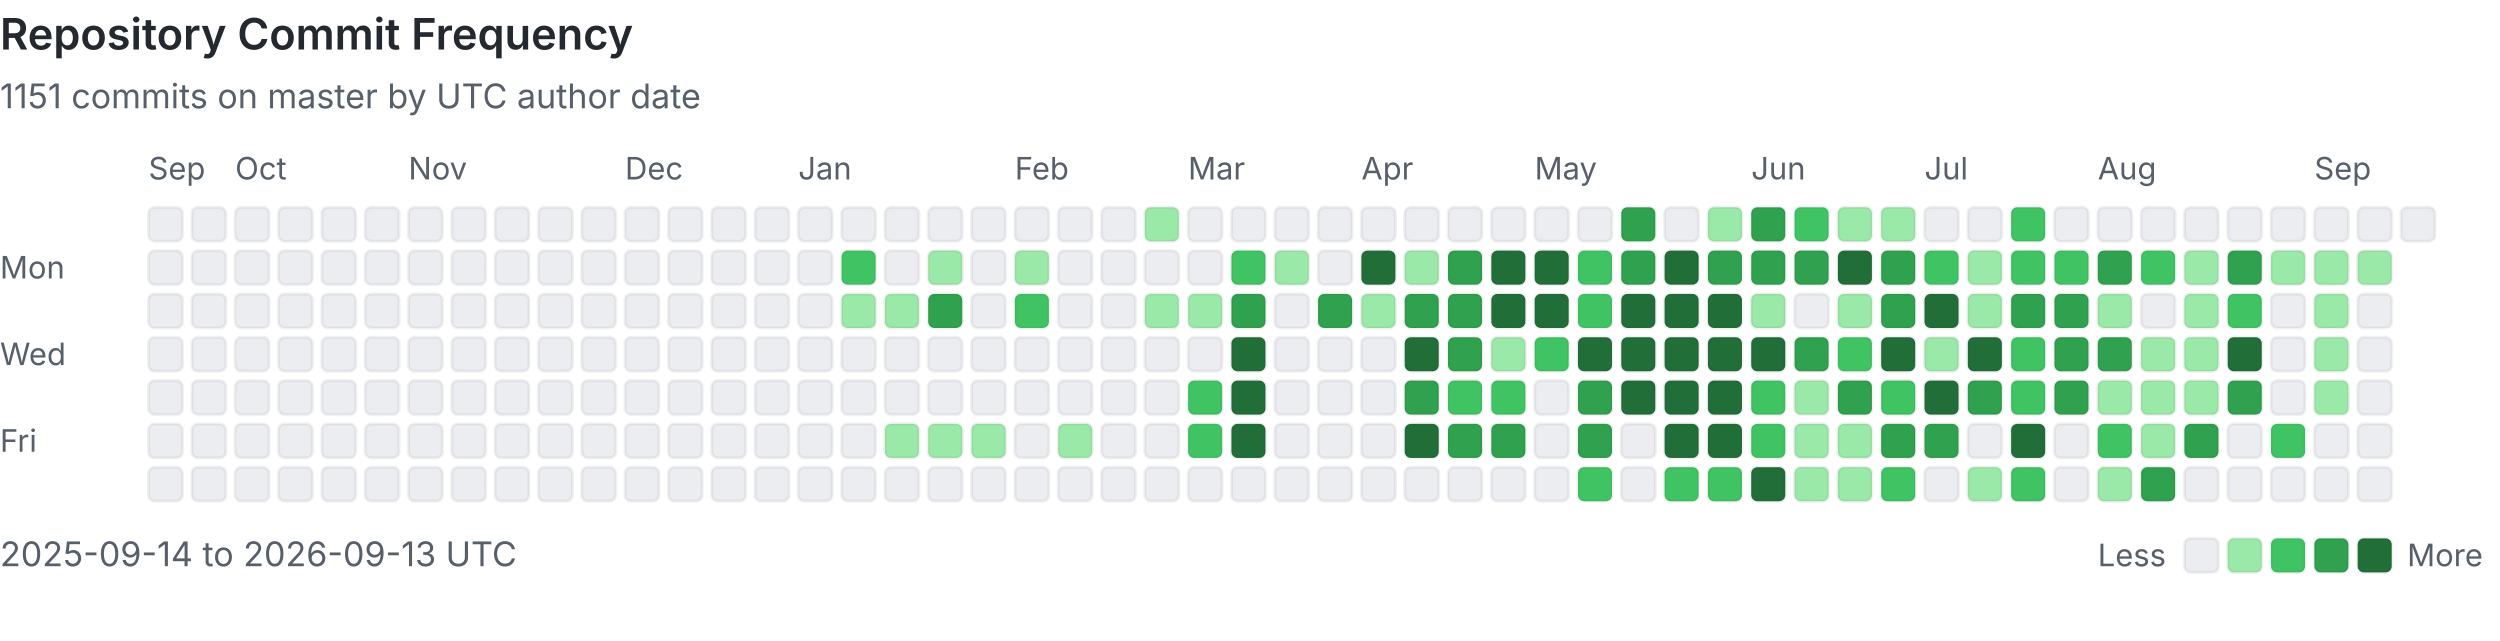
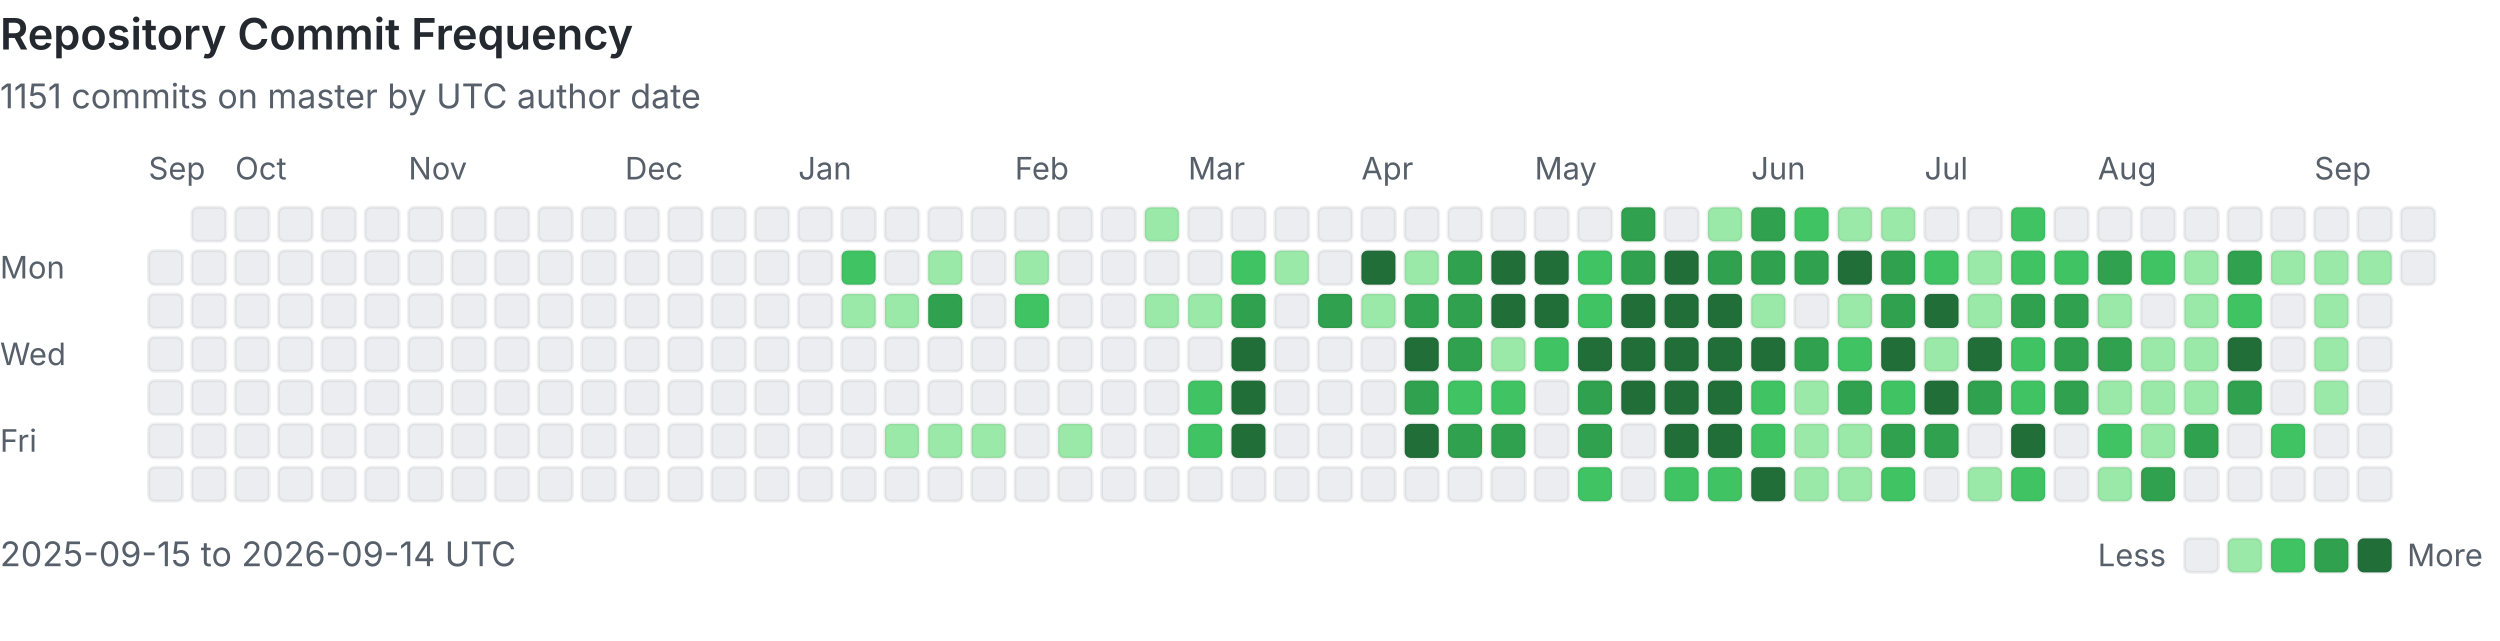
<svg xmlns="http://www.w3.org/2000/svg" viewBox="0 0 808 207" width="100%" role="img" aria-labelledby="heatmap-title heatmap-description" preserveAspectRatio="xMinYMin meet">
  <style>
      .heading { fill: #24292f; font: 600 14px -apple-system, BlinkMacSystemFont, 'Segoe UI', sans-serif; }
      .label { fill: #57606a; font: 10px -apple-system, BlinkMacSystemFont, 'Segoe UI', sans-serif; }
      .summary { fill: #57606a; font: 11px -apple-system, BlinkMacSystemFont, 'Segoe UI', sans-serif; }
      .day { shape-rendering: geometricPrecision; stroke: rgba(27, 31, 36, 0.06); stroke-width: 1px; }
      @media (prefers-color-scheme: dark) {
        .heading { fill: #e6edf3; }
        .label, .summary { fill: #8b949e; }
        .day { stroke: rgba(240, 246, 252, 0.08); }
        .level-0 { fill: #161b22 !important; }
      }
    </style>
  <text x="0" y="16" class="heading">Repository Commit Frequency</text>
  <text x="0" y="35" class="summary">1151 commits on master by UTC author date</text>
  <text x="0" y="90" class="label">Mon</text>
  <text x="0" y="118" class="label">Wed</text>
  <text x="0" y="146" class="label">Fri</text>
  <text x="48" y="58" class="label">Sep</text>
-   <rect x="48" y="67" width="11" height="11" rx="2" class="day level-0" fill="#ebedf0" data-date="2025-09-14" data-count="0">
-     </rect>
  <rect x="48" y="81" width="11" height="11" rx="2" class="day level-0" fill="#ebedf0" data-date="2025-09-15" data-count="0">
    </rect>
  <rect x="48" y="95" width="11" height="11" rx="2" class="day level-0" fill="#ebedf0" data-date="2025-09-16" data-count="0">
    </rect>
  <rect x="48" y="109" width="11" height="11" rx="2" class="day level-0" fill="#ebedf0" data-date="2025-09-17" data-count="0">
    </rect>
  <rect x="48" y="123" width="11" height="11" rx="2" class="day level-0" fill="#ebedf0" data-date="2025-09-18" data-count="0">
    </rect>
  <rect x="48" y="137" width="11" height="11" rx="2" class="day level-0" fill="#ebedf0" data-date="2025-09-19" data-count="0">
    </rect>
  <rect x="48" y="151" width="11" height="11" rx="2" class="day level-0" fill="#ebedf0" data-date="2025-09-20" data-count="0">
    </rect>
  <rect x="62" y="67" width="11" height="11" rx="2" class="day level-0" fill="#ebedf0" data-date="2025-09-21" data-count="0">
    </rect>
  <rect x="62" y="81" width="11" height="11" rx="2" class="day level-0" fill="#ebedf0" data-date="2025-09-22" data-count="0">
    </rect>
  <rect x="62" y="95" width="11" height="11" rx="2" class="day level-0" fill="#ebedf0" data-date="2025-09-23" data-count="0">
    </rect>
  <rect x="62" y="109" width="11" height="11" rx="2" class="day level-0" fill="#ebedf0" data-date="2025-09-24" data-count="0">
    </rect>
  <rect x="62" y="123" width="11" height="11" rx="2" class="day level-0" fill="#ebedf0" data-date="2025-09-25" data-count="0">
    </rect>
  <rect x="62" y="137" width="11" height="11" rx="2" class="day level-0" fill="#ebedf0" data-date="2025-09-26" data-count="0">
    </rect>
  <rect x="62" y="151" width="11" height="11" rx="2" class="day level-0" fill="#ebedf0" data-date="2025-09-27" data-count="0">
    </rect>
  <rect x="76" y="67" width="11" height="11" rx="2" class="day level-0" fill="#ebedf0" data-date="2025-09-28" data-count="0">
    </rect>
  <rect x="76" y="81" width="11" height="11" rx="2" class="day level-0" fill="#ebedf0" data-date="2025-09-29" data-count="0">
    </rect>
  <rect x="76" y="95" width="11" height="11" rx="2" class="day level-0" fill="#ebedf0" data-date="2025-09-30" data-count="0">
    </rect>
  <text x="76" y="58" class="label">Oct</text>
  <rect x="76" y="109" width="11" height="11" rx="2" class="day level-0" fill="#ebedf0" data-date="2025-10-01" data-count="0">
    </rect>
  <rect x="76" y="123" width="11" height="11" rx="2" class="day level-0" fill="#ebedf0" data-date="2025-10-02" data-count="0">
    </rect>
  <rect x="76" y="137" width="11" height="11" rx="2" class="day level-0" fill="#ebedf0" data-date="2025-10-03" data-count="0">
    </rect>
  <rect x="76" y="151" width="11" height="11" rx="2" class="day level-0" fill="#ebedf0" data-date="2025-10-04" data-count="0">
    </rect>
  <rect x="90" y="67" width="11" height="11" rx="2" class="day level-0" fill="#ebedf0" data-date="2025-10-05" data-count="0">
    </rect>
  <rect x="90" y="81" width="11" height="11" rx="2" class="day level-0" fill="#ebedf0" data-date="2025-10-06" data-count="0">
    </rect>
  <rect x="90" y="95" width="11" height="11" rx="2" class="day level-0" fill="#ebedf0" data-date="2025-10-07" data-count="0">
    </rect>
  <rect x="90" y="109" width="11" height="11" rx="2" class="day level-0" fill="#ebedf0" data-date="2025-10-08" data-count="0">
    </rect>
  <rect x="90" y="123" width="11" height="11" rx="2" class="day level-0" fill="#ebedf0" data-date="2025-10-09" data-count="0">
    </rect>
  <rect x="90" y="137" width="11" height="11" rx="2" class="day level-0" fill="#ebedf0" data-date="2025-10-10" data-count="0">
    </rect>
  <rect x="90" y="151" width="11" height="11" rx="2" class="day level-0" fill="#ebedf0" data-date="2025-10-11" data-count="0">
    </rect>
  <rect x="104" y="67" width="11" height="11" rx="2" class="day level-0" fill="#ebedf0" data-date="2025-10-12" data-count="0">
    </rect>
  <rect x="104" y="81" width="11" height="11" rx="2" class="day level-0" fill="#ebedf0" data-date="2025-10-13" data-count="0">
    </rect>
  <rect x="104" y="95" width="11" height="11" rx="2" class="day level-0" fill="#ebedf0" data-date="2025-10-14" data-count="0">
    </rect>
  <rect x="104" y="109" width="11" height="11" rx="2" class="day level-0" fill="#ebedf0" data-date="2025-10-15" data-count="0">
    </rect>
  <rect x="104" y="123" width="11" height="11" rx="2" class="day level-0" fill="#ebedf0" data-date="2025-10-16" data-count="0">
    </rect>
  <rect x="104" y="137" width="11" height="11" rx="2" class="day level-0" fill="#ebedf0" data-date="2025-10-17" data-count="0">
    </rect>
  <rect x="104" y="151" width="11" height="11" rx="2" class="day level-0" fill="#ebedf0" data-date="2025-10-18" data-count="0">
    </rect>
  <rect x="118" y="67" width="11" height="11" rx="2" class="day level-0" fill="#ebedf0" data-date="2025-10-19" data-count="0">
    </rect>
  <rect x="118" y="81" width="11" height="11" rx="2" class="day level-0" fill="#ebedf0" data-date="2025-10-20" data-count="0">
    </rect>
  <rect x="118" y="95" width="11" height="11" rx="2" class="day level-0" fill="#ebedf0" data-date="2025-10-21" data-count="0">
    </rect>
  <rect x="118" y="109" width="11" height="11" rx="2" class="day level-0" fill="#ebedf0" data-date="2025-10-22" data-count="0">
    </rect>
  <rect x="118" y="123" width="11" height="11" rx="2" class="day level-0" fill="#ebedf0" data-date="2025-10-23" data-count="0">
    </rect>
  <rect x="118" y="137" width="11" height="11" rx="2" class="day level-0" fill="#ebedf0" data-date="2025-10-24" data-count="0">
    </rect>
  <rect x="118" y="151" width="11" height="11" rx="2" class="day level-0" fill="#ebedf0" data-date="2025-10-25" data-count="0">
    </rect>
  <rect x="132" y="67" width="11" height="11" rx="2" class="day level-0" fill="#ebedf0" data-date="2025-10-26" data-count="0">
    </rect>
  <rect x="132" y="81" width="11" height="11" rx="2" class="day level-0" fill="#ebedf0" data-date="2025-10-27" data-count="0">
    </rect>
  <rect x="132" y="95" width="11" height="11" rx="2" class="day level-0" fill="#ebedf0" data-date="2025-10-28" data-count="0">
    </rect>
  <rect x="132" y="109" width="11" height="11" rx="2" class="day level-0" fill="#ebedf0" data-date="2025-10-29" data-count="0">
    </rect>
  <rect x="132" y="123" width="11" height="11" rx="2" class="day level-0" fill="#ebedf0" data-date="2025-10-30" data-count="0">
    </rect>
  <rect x="132" y="137" width="11" height="11" rx="2" class="day level-0" fill="#ebedf0" data-date="2025-10-31" data-count="0">
    </rect>
  <text x="132" y="58" class="label">Nov</text>
  <rect x="132" y="151" width="11" height="11" rx="2" class="day level-0" fill="#ebedf0" data-date="2025-11-01" data-count="0">
    </rect>
  <rect x="146" y="67" width="11" height="11" rx="2" class="day level-0" fill="#ebedf0" data-date="2025-11-02" data-count="0">
    </rect>
  <rect x="146" y="81" width="11" height="11" rx="2" class="day level-0" fill="#ebedf0" data-date="2025-11-03" data-count="0">
    </rect>
  <rect x="146" y="95" width="11" height="11" rx="2" class="day level-0" fill="#ebedf0" data-date="2025-11-04" data-count="0">
    </rect>
  <rect x="146" y="109" width="11" height="11" rx="2" class="day level-0" fill="#ebedf0" data-date="2025-11-05" data-count="0">
    </rect>
  <rect x="146" y="123" width="11" height="11" rx="2" class="day level-0" fill="#ebedf0" data-date="2025-11-06" data-count="0">
    </rect>
  <rect x="146" y="137" width="11" height="11" rx="2" class="day level-0" fill="#ebedf0" data-date="2025-11-07" data-count="0">
    </rect>
  <rect x="146" y="151" width="11" height="11" rx="2" class="day level-0" fill="#ebedf0" data-date="2025-11-08" data-count="0">
    </rect>
  <rect x="160" y="67" width="11" height="11" rx="2" class="day level-0" fill="#ebedf0" data-date="2025-11-09" data-count="0">
    </rect>
  <rect x="160" y="81" width="11" height="11" rx="2" class="day level-0" fill="#ebedf0" data-date="2025-11-10" data-count="0">
    </rect>
  <rect x="160" y="95" width="11" height="11" rx="2" class="day level-0" fill="#ebedf0" data-date="2025-11-11" data-count="0">
    </rect>
  <rect x="160" y="109" width="11" height="11" rx="2" class="day level-0" fill="#ebedf0" data-date="2025-11-12" data-count="0">
    </rect>
  <rect x="160" y="123" width="11" height="11" rx="2" class="day level-0" fill="#ebedf0" data-date="2025-11-13" data-count="0">
    </rect>
  <rect x="160" y="137" width="11" height="11" rx="2" class="day level-0" fill="#ebedf0" data-date="2025-11-14" data-count="0">
    </rect>
  <rect x="160" y="151" width="11" height="11" rx="2" class="day level-0" fill="#ebedf0" data-date="2025-11-15" data-count="0">
    </rect>
  <rect x="174" y="67" width="11" height="11" rx="2" class="day level-0" fill="#ebedf0" data-date="2025-11-16" data-count="0">
    </rect>
  <rect x="174" y="81" width="11" height="11" rx="2" class="day level-0" fill="#ebedf0" data-date="2025-11-17" data-count="0">
    </rect>
  <rect x="174" y="95" width="11" height="11" rx="2" class="day level-0" fill="#ebedf0" data-date="2025-11-18" data-count="0">
    </rect>
  <rect x="174" y="109" width="11" height="11" rx="2" class="day level-0" fill="#ebedf0" data-date="2025-11-19" data-count="0">
    </rect>
  <rect x="174" y="123" width="11" height="11" rx="2" class="day level-0" fill="#ebedf0" data-date="2025-11-20" data-count="0">
    </rect>
  <rect x="174" y="137" width="11" height="11" rx="2" class="day level-0" fill="#ebedf0" data-date="2025-11-21" data-count="0">
    </rect>
  <rect x="174" y="151" width="11" height="11" rx="2" class="day level-0" fill="#ebedf0" data-date="2025-11-22" data-count="0">
    </rect>
  <rect x="188" y="67" width="11" height="11" rx="2" class="day level-0" fill="#ebedf0" data-date="2025-11-23" data-count="0">
    </rect>
  <rect x="188" y="81" width="11" height="11" rx="2" class="day level-0" fill="#ebedf0" data-date="2025-11-24" data-count="0">
    </rect>
  <rect x="188" y="95" width="11" height="11" rx="2" class="day level-0" fill="#ebedf0" data-date="2025-11-25" data-count="0">
    </rect>
  <rect x="188" y="109" width="11" height="11" rx="2" class="day level-0" fill="#ebedf0" data-date="2025-11-26" data-count="0">
    </rect>
  <rect x="188" y="123" width="11" height="11" rx="2" class="day level-0" fill="#ebedf0" data-date="2025-11-27" data-count="0">
    </rect>
  <rect x="188" y="137" width="11" height="11" rx="2" class="day level-0" fill="#ebedf0" data-date="2025-11-28" data-count="0">
    </rect>
  <rect x="188" y="151" width="11" height="11" rx="2" class="day level-0" fill="#ebedf0" data-date="2025-11-29" data-count="0">
    </rect>
  <rect x="202" y="67" width="11" height="11" rx="2" class="day level-0" fill="#ebedf0" data-date="2025-11-30" data-count="0">
    </rect>
  <text x="202" y="58" class="label">Dec</text>
  <rect x="202" y="81" width="11" height="11" rx="2" class="day level-0" fill="#ebedf0" data-date="2025-12-01" data-count="0">
    </rect>
  <rect x="202" y="95" width="11" height="11" rx="2" class="day level-0" fill="#ebedf0" data-date="2025-12-02" data-count="0">
    </rect>
  <rect x="202" y="109" width="11" height="11" rx="2" class="day level-0" fill="#ebedf0" data-date="2025-12-03" data-count="0">
    </rect>
  <rect x="202" y="123" width="11" height="11" rx="2" class="day level-0" fill="#ebedf0" data-date="2025-12-04" data-count="0">
    </rect>
  <rect x="202" y="137" width="11" height="11" rx="2" class="day level-0" fill="#ebedf0" data-date="2025-12-05" data-count="0">
    </rect>
  <rect x="202" y="151" width="11" height="11" rx="2" class="day level-0" fill="#ebedf0" data-date="2025-12-06" data-count="0">
    </rect>
  <rect x="216" y="67" width="11" height="11" rx="2" class="day level-0" fill="#ebedf0" data-date="2025-12-07" data-count="0">
    </rect>
  <rect x="216" y="81" width="11" height="11" rx="2" class="day level-0" fill="#ebedf0" data-date="2025-12-08" data-count="0">
    </rect>
  <rect x="216" y="95" width="11" height="11" rx="2" class="day level-0" fill="#ebedf0" data-date="2025-12-09" data-count="0">
    </rect>
  <rect x="216" y="109" width="11" height="11" rx="2" class="day level-0" fill="#ebedf0" data-date="2025-12-10" data-count="0">
    </rect>
  <rect x="216" y="123" width="11" height="11" rx="2" class="day level-0" fill="#ebedf0" data-date="2025-12-11" data-count="0">
    </rect>
  <rect x="216" y="137" width="11" height="11" rx="2" class="day level-0" fill="#ebedf0" data-date="2025-12-12" data-count="0">
    </rect>
  <rect x="216" y="151" width="11" height="11" rx="2" class="day level-0" fill="#ebedf0" data-date="2025-12-13" data-count="0">
    </rect>
  <rect x="230" y="67" width="11" height="11" rx="2" class="day level-0" fill="#ebedf0" data-date="2025-12-14" data-count="0">
    </rect>
  <rect x="230" y="81" width="11" height="11" rx="2" class="day level-0" fill="#ebedf0" data-date="2025-12-15" data-count="0">
    </rect>
  <rect x="230" y="95" width="11" height="11" rx="2" class="day level-0" fill="#ebedf0" data-date="2025-12-16" data-count="0">
    </rect>
  <rect x="230" y="109" width="11" height="11" rx="2" class="day level-0" fill="#ebedf0" data-date="2025-12-17" data-count="0">
    </rect>
  <rect x="230" y="123" width="11" height="11" rx="2" class="day level-0" fill="#ebedf0" data-date="2025-12-18" data-count="0">
    </rect>
  <rect x="230" y="137" width="11" height="11" rx="2" class="day level-0" fill="#ebedf0" data-date="2025-12-19" data-count="0">
    </rect>
  <rect x="230" y="151" width="11" height="11" rx="2" class="day level-0" fill="#ebedf0" data-date="2025-12-20" data-count="0">
    </rect>
  <rect x="244" y="67" width="11" height="11" rx="2" class="day level-0" fill="#ebedf0" data-date="2025-12-21" data-count="0">
    </rect>
  <rect x="244" y="81" width="11" height="11" rx="2" class="day level-0" fill="#ebedf0" data-date="2025-12-22" data-count="0">
    </rect>
  <rect x="244" y="95" width="11" height="11" rx="2" class="day level-0" fill="#ebedf0" data-date="2025-12-23" data-count="0">
    </rect>
  <rect x="244" y="109" width="11" height="11" rx="2" class="day level-0" fill="#ebedf0" data-date="2025-12-24" data-count="0">
    </rect>
  <rect x="244" y="123" width="11" height="11" rx="2" class="day level-0" fill="#ebedf0" data-date="2025-12-25" data-count="0">
    </rect>
  <rect x="244" y="137" width="11" height="11" rx="2" class="day level-0" fill="#ebedf0" data-date="2025-12-26" data-count="0">
    </rect>
  <rect x="244" y="151" width="11" height="11" rx="2" class="day level-0" fill="#ebedf0" data-date="2025-12-27" data-count="0">
    </rect>
  <rect x="258" y="67" width="11" height="11" rx="2" class="day level-0" fill="#ebedf0" data-date="2025-12-28" data-count="0">
    </rect>
  <rect x="258" y="81" width="11" height="11" rx="2" class="day level-0" fill="#ebedf0" data-date="2025-12-29" data-count="0">
    </rect>
  <rect x="258" y="95" width="11" height="11" rx="2" class="day level-0" fill="#ebedf0" data-date="2025-12-30" data-count="0">
    </rect>
  <rect x="258" y="109" width="11" height="11" rx="2" class="day level-0" fill="#ebedf0" data-date="2025-12-31" data-count="0">
    </rect>
  <text x="258" y="58" class="label">Jan</text>
  <rect x="258" y="123" width="11" height="11" rx="2" class="day level-0" fill="#ebedf0" data-date="2026-01-01" data-count="0">
    </rect>
  <rect x="258" y="137" width="11" height="11" rx="2" class="day level-0" fill="#ebedf0" data-date="2026-01-02" data-count="0">
    </rect>
  <rect x="258" y="151" width="11" height="11" rx="2" class="day level-0" fill="#ebedf0" data-date="2026-01-03" data-count="0">
    </rect>
  <rect x="272" y="67" width="11" height="11" rx="2" class="day level-0" fill="#ebedf0" data-date="2026-01-04" data-count="0">
    </rect>
  <rect x="272" y="81" width="11" height="11" rx="2" class="day level-2" fill="#40c463" data-date="2026-01-05" data-count="3">
    </rect>
  <rect x="272" y="95" width="11" height="11" rx="2" class="day level-1" fill="#9be9a8" data-date="2026-01-06" data-count="1">
    </rect>
  <rect x="272" y="109" width="11" height="11" rx="2" class="day level-0" fill="#ebedf0" data-date="2026-01-07" data-count="0">
    </rect>
  <rect x="272" y="123" width="11" height="11" rx="2" class="day level-0" fill="#ebedf0" data-date="2026-01-08" data-count="0">
    </rect>
  <rect x="272" y="137" width="11" height="11" rx="2" class="day level-0" fill="#ebedf0" data-date="2026-01-09" data-count="0">
    </rect>
  <rect x="272" y="151" width="11" height="11" rx="2" class="day level-0" fill="#ebedf0" data-date="2026-01-10" data-count="0">
    </rect>
  <rect x="286" y="67" width="11" height="11" rx="2" class="day level-0" fill="#ebedf0" data-date="2026-01-11" data-count="0">
    </rect>
  <rect x="286" y="81" width="11" height="11" rx="2" class="day level-0" fill="#ebedf0" data-date="2026-01-12" data-count="0">
    </rect>
  <rect x="286" y="95" width="11" height="11" rx="2" class="day level-1" fill="#9be9a8" data-date="2026-01-13" data-count="1">
    </rect>
  <rect x="286" y="109" width="11" height="11" rx="2" class="day level-0" fill="#ebedf0" data-date="2026-01-14" data-count="0">
    </rect>
  <rect x="286" y="123" width="11" height="11" rx="2" class="day level-0" fill="#ebedf0" data-date="2026-01-15" data-count="0">
    </rect>
  <rect x="286" y="137" width="11" height="11" rx="2" class="day level-1" fill="#9be9a8" data-date="2026-01-16" data-count="1">
    </rect>
  <rect x="286" y="151" width="11" height="11" rx="2" class="day level-0" fill="#ebedf0" data-date="2026-01-17" data-count="0">
    </rect>
  <rect x="300" y="67" width="11" height="11" rx="2" class="day level-0" fill="#ebedf0" data-date="2026-01-18" data-count="0">
    </rect>
  <rect x="300" y="81" width="11" height="11" rx="2" class="day level-1" fill="#9be9a8" data-date="2026-01-19" data-count="2">
    </rect>
  <rect x="300" y="95" width="11" height="11" rx="2" class="day level-3" fill="#30a14e" data-date="2026-01-20" data-count="6">
    </rect>
  <rect x="300" y="109" width="11" height="11" rx="2" class="day level-0" fill="#ebedf0" data-date="2026-01-21" data-count="0">
    </rect>
  <rect x="300" y="123" width="11" height="11" rx="2" class="day level-0" fill="#ebedf0" data-date="2026-01-22" data-count="0">
    </rect>
  <rect x="300" y="137" width="11" height="11" rx="2" class="day level-1" fill="#9be9a8" data-date="2026-01-23" data-count="1">
    </rect>
  <rect x="300" y="151" width="11" height="11" rx="2" class="day level-0" fill="#ebedf0" data-date="2026-01-24" data-count="0">
    </rect>
  <rect x="314" y="67" width="11" height="11" rx="2" class="day level-0" fill="#ebedf0" data-date="2026-01-25" data-count="0">
    </rect>
  <rect x="314" y="81" width="11" height="11" rx="2" class="day level-0" fill="#ebedf0" data-date="2026-01-26" data-count="0">
    </rect>
  <rect x="314" y="95" width="11" height="11" rx="2" class="day level-0" fill="#ebedf0" data-date="2026-01-27" data-count="0">
    </rect>
  <rect x="314" y="109" width="11" height="11" rx="2" class="day level-0" fill="#ebedf0" data-date="2026-01-28" data-count="0">
    </rect>
  <rect x="314" y="123" width="11" height="11" rx="2" class="day level-0" fill="#ebedf0" data-date="2026-01-29" data-count="0">
    </rect>
  <rect x="314" y="137" width="11" height="11" rx="2" class="day level-1" fill="#9be9a8" data-date="2026-01-30" data-count="1">
    </rect>
  <rect x="314" y="151" width="11" height="11" rx="2" class="day level-0" fill="#ebedf0" data-date="2026-01-31" data-count="0">
    </rect>
  <text x="328" y="58" class="label">Feb</text>
  <rect x="328" y="67" width="11" height="11" rx="2" class="day level-0" fill="#ebedf0" data-date="2026-02-01" data-count="0">
    </rect>
  <rect x="328" y="81" width="11" height="11" rx="2" class="day level-1" fill="#9be9a8" data-date="2026-02-02" data-count="1">
    </rect>
  <rect x="328" y="95" width="11" height="11" rx="2" class="day level-2" fill="#40c463" data-date="2026-02-03" data-count="3">
    </rect>
  <rect x="328" y="109" width="11" height="11" rx="2" class="day level-0" fill="#ebedf0" data-date="2026-02-04" data-count="0">
    </rect>
  <rect x="328" y="123" width="11" height="11" rx="2" class="day level-0" fill="#ebedf0" data-date="2026-02-05" data-count="0">
    </rect>
  <rect x="328" y="137" width="11" height="11" rx="2" class="day level-0" fill="#ebedf0" data-date="2026-02-06" data-count="0">
    </rect>
  <rect x="328" y="151" width="11" height="11" rx="2" class="day level-0" fill="#ebedf0" data-date="2026-02-07" data-count="0">
    </rect>
  <rect x="342" y="67" width="11" height="11" rx="2" class="day level-0" fill="#ebedf0" data-date="2026-02-08" data-count="0">
    </rect>
  <rect x="342" y="81" width="11" height="11" rx="2" class="day level-0" fill="#ebedf0" data-date="2026-02-09" data-count="0">
    </rect>
  <rect x="342" y="95" width="11" height="11" rx="2" class="day level-0" fill="#ebedf0" data-date="2026-02-10" data-count="0">
    </rect>
  <rect x="342" y="109" width="11" height="11" rx="2" class="day level-0" fill="#ebedf0" data-date="2026-02-11" data-count="0">
    </rect>
  <rect x="342" y="123" width="11" height="11" rx="2" class="day level-0" fill="#ebedf0" data-date="2026-02-12" data-count="0">
    </rect>
  <rect x="342" y="137" width="11" height="11" rx="2" class="day level-1" fill="#9be9a8" data-date="2026-02-13" data-count="2">
    </rect>
  <rect x="342" y="151" width="11" height="11" rx="2" class="day level-0" fill="#ebedf0" data-date="2026-02-14" data-count="0">
    </rect>
  <rect x="356" y="67" width="11" height="11" rx="2" class="day level-0" fill="#ebedf0" data-date="2026-02-15" data-count="0">
    </rect>
  <rect x="356" y="81" width="11" height="11" rx="2" class="day level-0" fill="#ebedf0" data-date="2026-02-16" data-count="0">
    </rect>
  <rect x="356" y="95" width="11" height="11" rx="2" class="day level-0" fill="#ebedf0" data-date="2026-02-17" data-count="0">
    </rect>
  <rect x="356" y="109" width="11" height="11" rx="2" class="day level-0" fill="#ebedf0" data-date="2026-02-18" data-count="0">
    </rect>
  <rect x="356" y="123" width="11" height="11" rx="2" class="day level-0" fill="#ebedf0" data-date="2026-02-19" data-count="0">
    </rect>
  <rect x="356" y="137" width="11" height="11" rx="2" class="day level-0" fill="#ebedf0" data-date="2026-02-20" data-count="0">
    </rect>
  <rect x="356" y="151" width="11" height="11" rx="2" class="day level-0" fill="#ebedf0" data-date="2026-02-21" data-count="0">
    </rect>
  <rect x="370" y="67" width="11" height="11" rx="2" class="day level-1" fill="#9be9a8" data-date="2026-02-22" data-count="2">
    </rect>
  <rect x="370" y="81" width="11" height="11" rx="2" class="day level-0" fill="#ebedf0" data-date="2026-02-23" data-count="0">
    </rect>
  <rect x="370" y="95" width="11" height="11" rx="2" class="day level-1" fill="#9be9a8" data-date="2026-02-24" data-count="1">
    </rect>
  <rect x="370" y="109" width="11" height="11" rx="2" class="day level-0" fill="#ebedf0" data-date="2026-02-25" data-count="0">
    </rect>
  <rect x="370" y="123" width="11" height="11" rx="2" class="day level-0" fill="#ebedf0" data-date="2026-02-26" data-count="0">
    </rect>
  <rect x="370" y="137" width="11" height="11" rx="2" class="day level-0" fill="#ebedf0" data-date="2026-02-27" data-count="0">
    </rect>
  <rect x="370" y="151" width="11" height="11" rx="2" class="day level-0" fill="#ebedf0" data-date="2026-02-28" data-count="0">
    </rect>
  <text x="384" y="58" class="label">Mar</text>
  <rect x="384" y="67" width="11" height="11" rx="2" class="day level-0" fill="#ebedf0" data-date="2026-03-01" data-count="0">
    </rect>
  <rect x="384" y="81" width="11" height="11" rx="2" class="day level-0" fill="#ebedf0" data-date="2026-03-02" data-count="0">
    </rect>
  <rect x="384" y="95" width="11" height="11" rx="2" class="day level-1" fill="#9be9a8" data-date="2026-03-03" data-count="1">
    </rect>
  <rect x="384" y="109" width="11" height="11" rx="2" class="day level-0" fill="#ebedf0" data-date="2026-03-04" data-count="0">
    </rect>
  <rect x="384" y="123" width="11" height="11" rx="2" class="day level-2" fill="#40c463" data-date="2026-03-05" data-count="3">
    </rect>
  <rect x="384" y="137" width="11" height="11" rx="2" class="day level-2" fill="#40c463" data-date="2026-03-06" data-count="4">
    </rect>
  <rect x="384" y="151" width="11" height="11" rx="2" class="day level-0" fill="#ebedf0" data-date="2026-03-07" data-count="0">
    </rect>
  <rect x="398" y="67" width="11" height="11" rx="2" class="day level-0" fill="#ebedf0" data-date="2026-03-08" data-count="0">
    </rect>
  <rect x="398" y="81" width="11" height="11" rx="2" class="day level-2" fill="#40c463" data-date="2026-03-09" data-count="3">
    </rect>
  <rect x="398" y="95" width="11" height="11" rx="2" class="day level-3" fill="#30a14e" data-date="2026-03-10" data-count="7">
    </rect>
  <rect x="398" y="109" width="11" height="11" rx="2" class="day level-4" fill="#216e39" data-date="2026-03-11" data-count="28">
    </rect>
  <rect x="398" y="123" width="11" height="11" rx="2" class="day level-4" fill="#216e39" data-date="2026-03-12" data-count="13">
    </rect>
  <rect x="398" y="137" width="11" height="11" rx="2" class="day level-4" fill="#216e39" data-date="2026-03-13" data-count="19">
    </rect>
  <rect x="398" y="151" width="11" height="11" rx="2" class="day level-0" fill="#ebedf0" data-date="2026-03-14" data-count="0">
    </rect>
  <rect x="412" y="67" width="11" height="11" rx="2" class="day level-0" fill="#ebedf0" data-date="2026-03-15" data-count="0">
    </rect>
  <rect x="412" y="81" width="11" height="11" rx="2" class="day level-1" fill="#9be9a8" data-date="2026-03-16" data-count="1">
    </rect>
  <rect x="412" y="95" width="11" height="11" rx="2" class="day level-0" fill="#ebedf0" data-date="2026-03-17" data-count="0">
    </rect>
  <rect x="412" y="109" width="11" height="11" rx="2" class="day level-0" fill="#ebedf0" data-date="2026-03-18" data-count="0">
    </rect>
  <rect x="412" y="123" width="11" height="11" rx="2" class="day level-0" fill="#ebedf0" data-date="2026-03-19" data-count="0">
    </rect>
  <rect x="412" y="137" width="11" height="11" rx="2" class="day level-0" fill="#ebedf0" data-date="2026-03-20" data-count="0">
    </rect>
  <rect x="412" y="151" width="11" height="11" rx="2" class="day level-0" fill="#ebedf0" data-date="2026-03-21" data-count="0">
    </rect>
  <rect x="426" y="67" width="11" height="11" rx="2" class="day level-0" fill="#ebedf0" data-date="2026-03-22" data-count="0">
    </rect>
  <rect x="426" y="81" width="11" height="11" rx="2" class="day level-0" fill="#ebedf0" data-date="2026-03-23" data-count="0">
    </rect>
  <rect x="426" y="95" width="11" height="11" rx="2" class="day level-3" fill="#30a14e" data-date="2026-03-24" data-count="6">
    </rect>
  <rect x="426" y="109" width="11" height="11" rx="2" class="day level-0" fill="#ebedf0" data-date="2026-03-25" data-count="0">
    </rect>
  <rect x="426" y="123" width="11" height="11" rx="2" class="day level-0" fill="#ebedf0" data-date="2026-03-26" data-count="0">
    </rect>
  <rect x="426" y="137" width="11" height="11" rx="2" class="day level-0" fill="#ebedf0" data-date="2026-03-27" data-count="0">
    </rect>
  <rect x="426" y="151" width="11" height="11" rx="2" class="day level-0" fill="#ebedf0" data-date="2026-03-28" data-count="0">
    </rect>
  <rect x="440" y="67" width="11" height="11" rx="2" class="day level-0" fill="#ebedf0" data-date="2026-03-29" data-count="0">
    </rect>
  <rect x="440" y="81" width="11" height="11" rx="2" class="day level-4" fill="#216e39" data-date="2026-03-30" data-count="19">
    </rect>
  <rect x="440" y="95" width="11" height="11" rx="2" class="day level-1" fill="#9be9a8" data-date="2026-03-31" data-count="1">
    </rect>
  <text x="440" y="58" class="label">Apr</text>
  <rect x="440" y="109" width="11" height="11" rx="2" class="day level-0" fill="#ebedf0" data-date="2026-04-01" data-count="0">
    </rect>
  <rect x="440" y="123" width="11" height="11" rx="2" class="day level-0" fill="#ebedf0" data-date="2026-04-02" data-count="0">
    </rect>
  <rect x="440" y="137" width="11" height="11" rx="2" class="day level-0" fill="#ebedf0" data-date="2026-04-03" data-count="0">
    </rect>
  <rect x="440" y="151" width="11" height="11" rx="2" class="day level-0" fill="#ebedf0" data-date="2026-04-04" data-count="0">
    </rect>
  <rect x="454" y="67" width="11" height="11" rx="2" class="day level-0" fill="#ebedf0" data-date="2026-04-05" data-count="0">
    </rect>
  <rect x="454" y="81" width="11" height="11" rx="2" class="day level-1" fill="#9be9a8" data-date="2026-04-06" data-count="2">
    </rect>
  <rect x="454" y="95" width="11" height="11" rx="2" class="day level-3" fill="#30a14e" data-date="2026-04-07" data-count="8">
    </rect>
  <rect x="454" y="109" width="11" height="11" rx="2" class="day level-4" fill="#216e39" data-date="2026-04-08" data-count="32">
    </rect>
  <rect x="454" y="123" width="11" height="11" rx="2" class="day level-3" fill="#30a14e" data-date="2026-04-09" data-count="7">
    </rect>
  <rect x="454" y="137" width="11" height="11" rx="2" class="day level-4" fill="#216e39" data-date="2026-04-10" data-count="23">
    </rect>
  <rect x="454" y="151" width="11" height="11" rx="2" class="day level-0" fill="#ebedf0" data-date="2026-04-11" data-count="0">
    </rect>
  <rect x="468" y="67" width="11" height="11" rx="2" class="day level-0" fill="#ebedf0" data-date="2026-04-12" data-count="0">
    </rect>
  <rect x="468" y="81" width="11" height="11" rx="2" class="day level-3" fill="#30a14e" data-date="2026-04-13" data-count="11">
    </rect>
  <rect x="468" y="95" width="11" height="11" rx="2" class="day level-3" fill="#30a14e" data-date="2026-04-14" data-count="9">
    </rect>
  <rect x="468" y="109" width="11" height="11" rx="2" class="day level-3" fill="#30a14e" data-date="2026-04-15" data-count="6">
    </rect>
  <rect x="468" y="123" width="11" height="11" rx="2" class="day level-2" fill="#40c463" data-date="2026-04-16" data-count="3">
    </rect>
  <rect x="468" y="137" width="11" height="11" rx="2" class="day level-3" fill="#30a14e" data-date="2026-04-17" data-count="11">
    </rect>
  <rect x="468" y="151" width="11" height="11" rx="2" class="day level-0" fill="#ebedf0" data-date="2026-04-18" data-count="0">
    </rect>
  <rect x="482" y="67" width="11" height="11" rx="2" class="day level-0" fill="#ebedf0" data-date="2026-04-19" data-count="0">
    </rect>
  <rect x="482" y="81" width="11" height="11" rx="2" class="day level-4" fill="#216e39" data-date="2026-04-20" data-count="31">
    </rect>
  <rect x="482" y="95" width="11" height="11" rx="2" class="day level-4" fill="#216e39" data-date="2026-04-21" data-count="13">
    </rect>
  <rect x="482" y="109" width="11" height="11" rx="2" class="day level-1" fill="#9be9a8" data-date="2026-04-22" data-count="1">
    </rect>
  <rect x="482" y="123" width="11" height="11" rx="2" class="day level-2" fill="#40c463" data-date="2026-04-23" data-count="3">
    </rect>
  <rect x="482" y="137" width="11" height="11" rx="2" class="day level-3" fill="#30a14e" data-date="2026-04-24" data-count="7">
    </rect>
  <rect x="482" y="151" width="11" height="11" rx="2" class="day level-0" fill="#ebedf0" data-date="2026-04-25" data-count="0">
    </rect>
  <rect x="496" y="67" width="11" height="11" rx="2" class="day level-0" fill="#ebedf0" data-date="2026-04-26" data-count="0">
    </rect>
  <rect x="496" y="81" width="11" height="11" rx="2" class="day level-4" fill="#216e39" data-date="2026-04-27" data-count="23">
    </rect>
  <rect x="496" y="95" width="11" height="11" rx="2" class="day level-4" fill="#216e39" data-date="2026-04-28" data-count="26">
    </rect>
  <rect x="496" y="109" width="11" height="11" rx="2" class="day level-2" fill="#40c463" data-date="2026-04-29" data-count="4">
    </rect>
  <rect x="496" y="123" width="11" height="11" rx="2" class="day level-0" fill="#ebedf0" data-date="2026-04-30" data-count="0">
    </rect>
  <text x="496" y="58" class="label">May</text>
  <rect x="496" y="137" width="11" height="11" rx="2" class="day level-0" fill="#ebedf0" data-date="2026-05-01" data-count="0">
    </rect>
  <rect x="496" y="151" width="11" height="11" rx="2" class="day level-0" fill="#ebedf0" data-date="2026-05-02" data-count="0">
    </rect>
  <rect x="510" y="67" width="11" height="11" rx="2" class="day level-0" fill="#ebedf0" data-date="2026-05-03" data-count="0">
    </rect>
  <rect x="510" y="81" width="11" height="11" rx="2" class="day level-2" fill="#40c463" data-date="2026-05-04" data-count="4">
    </rect>
  <rect x="510" y="95" width="11" height="11" rx="2" class="day level-2" fill="#40c463" data-date="2026-05-05" data-count="5">
    </rect>
  <rect x="510" y="109" width="11" height="11" rx="2" class="day level-4" fill="#216e39" data-date="2026-05-06" data-count="16">
    </rect>
  <rect x="510" y="123" width="11" height="11" rx="2" class="day level-3" fill="#30a14e" data-date="2026-05-07" data-count="9">
    </rect>
  <rect x="510" y="137" width="11" height="11" rx="2" class="day level-3" fill="#30a14e" data-date="2026-05-08" data-count="12">
    </rect>
  <rect x="510" y="151" width="11" height="11" rx="2" class="day level-2" fill="#40c463" data-date="2026-05-09" data-count="4">
    </rect>
  <rect x="524" y="67" width="11" height="11" rx="2" class="day level-3" fill="#30a14e" data-date="2026-05-10" data-count="9">
    </rect>
  <rect x="524" y="81" width="11" height="11" rx="2" class="day level-3" fill="#30a14e" data-date="2026-05-11" data-count="12">
    </rect>
  <rect x="524" y="95" width="11" height="11" rx="2" class="day level-4" fill="#216e39" data-date="2026-05-12" data-count="13">
    </rect>
  <rect x="524" y="109" width="11" height="11" rx="2" class="day level-4" fill="#216e39" data-date="2026-05-13" data-count="32">
    </rect>
  <rect x="524" y="123" width="11" height="11" rx="2" class="day level-4" fill="#216e39" data-date="2026-05-14" data-count="17">
    </rect>
  <rect x="524" y="137" width="11" height="11" rx="2" class="day level-0" fill="#ebedf0" data-date="2026-05-15" data-count="0">
    </rect>
  <rect x="524" y="151" width="11" height="11" rx="2" class="day level-0" fill="#ebedf0" data-date="2026-05-16" data-count="0">
    </rect>
  <rect x="538" y="67" width="11" height="11" rx="2" class="day level-0" fill="#ebedf0" data-date="2026-05-17" data-count="0">
    </rect>
  <rect x="538" y="81" width="11" height="11" rx="2" class="day level-4" fill="#216e39" data-date="2026-05-18" data-count="21">
    </rect>
  <rect x="538" y="95" width="11" height="11" rx="2" class="day level-4" fill="#216e39" data-date="2026-05-19" data-count="24">
    </rect>
  <rect x="538" y="109" width="11" height="11" rx="2" class="day level-4" fill="#216e39" data-date="2026-05-20" data-count="26">
    </rect>
  <rect x="538" y="123" width="11" height="11" rx="2" class="day level-4" fill="#216e39" data-date="2026-05-21" data-count="14">
    </rect>
  <rect x="538" y="137" width="11" height="11" rx="2" class="day level-4" fill="#216e39" data-date="2026-05-22" data-count="18">
    </rect>
  <rect x="538" y="151" width="11" height="11" rx="2" class="day level-2" fill="#40c463" data-date="2026-05-23" data-count="3">
    </rect>
  <rect x="552" y="67" width="11" height="11" rx="2" class="day level-1" fill="#9be9a8" data-date="2026-05-24" data-count="1">
    </rect>
  <rect x="552" y="81" width="11" height="11" rx="2" class="day level-3" fill="#30a14e" data-date="2026-05-25" data-count="10">
    </rect>
  <rect x="552" y="95" width="11" height="11" rx="2" class="day level-4" fill="#216e39" data-date="2026-05-26" data-count="45">
    </rect>
  <rect x="552" y="109" width="11" height="11" rx="2" class="day level-4" fill="#216e39" data-date="2026-05-27" data-count="15">
    </rect>
  <rect x="552" y="123" width="11" height="11" rx="2" class="day level-4" fill="#216e39" data-date="2026-05-28" data-count="13">
    </rect>
  <rect x="552" y="137" width="11" height="11" rx="2" class="day level-4" fill="#216e39" data-date="2026-05-29" data-count="17">
    </rect>
  <rect x="552" y="151" width="11" height="11" rx="2" class="day level-2" fill="#40c463" data-date="2026-05-30" data-count="5">
    </rect>
  <rect x="566" y="67" width="11" height="11" rx="2" class="day level-3" fill="#30a14e" data-date="2026-05-31" data-count="6">
    </rect>
  <text x="566" y="58" class="label">Jun</text>
  <rect x="566" y="81" width="11" height="11" rx="2" class="day level-3" fill="#30a14e" data-date="2026-06-01" data-count="11">
    </rect>
  <rect x="566" y="95" width="11" height="11" rx="2" class="day level-1" fill="#9be9a8" data-date="2026-06-02" data-count="2">
    </rect>
  <rect x="566" y="109" width="11" height="11" rx="2" class="day level-4" fill="#216e39" data-date="2026-06-03" data-count="19">
    </rect>
  <rect x="566" y="123" width="11" height="11" rx="2" class="day level-2" fill="#40c463" data-date="2026-06-04" data-count="3">
    </rect>
  <rect x="566" y="137" width="11" height="11" rx="2" class="day level-2" fill="#40c463" data-date="2026-06-05" data-count="3">
    </rect>
  <rect x="566" y="151" width="11" height="11" rx="2" class="day level-4" fill="#216e39" data-date="2026-06-06" data-count="14">
    </rect>
  <rect x="580" y="67" width="11" height="11" rx="2" class="day level-2" fill="#40c463" data-date="2026-06-07" data-count="5">
    </rect>
  <rect x="580" y="81" width="11" height="11" rx="2" class="day level-3" fill="#30a14e" data-date="2026-06-08" data-count="7">
    </rect>
  <rect x="580" y="95" width="11" height="11" rx="2" class="day level-0" fill="#ebedf0" data-date="2026-06-09" data-count="0">
    </rect>
  <rect x="580" y="109" width="11" height="11" rx="2" class="day level-3" fill="#30a14e" data-date="2026-06-10" data-count="7">
    </rect>
  <rect x="580" y="123" width="11" height="11" rx="2" class="day level-1" fill="#9be9a8" data-date="2026-06-11" data-count="1">
    </rect>
  <rect x="580" y="137" width="11" height="11" rx="2" class="day level-1" fill="#9be9a8" data-date="2026-06-12" data-count="1">
    </rect>
  <rect x="580" y="151" width="11" height="11" rx="2" class="day level-1" fill="#9be9a8" data-date="2026-06-13" data-count="2">
    </rect>
  <rect x="594" y="67" width="11" height="11" rx="2" class="day level-1" fill="#9be9a8" data-date="2026-06-14" data-count="1">
    </rect>
  <rect x="594" y="81" width="11" height="11" rx="2" class="day level-4" fill="#216e39" data-date="2026-06-15" data-count="21">
    </rect>
  <rect x="594" y="95" width="11" height="11" rx="2" class="day level-1" fill="#9be9a8" data-date="2026-06-16" data-count="1">
    </rect>
  <rect x="594" y="109" width="11" height="11" rx="2" class="day level-2" fill="#40c463" data-date="2026-06-17" data-count="3">
    </rect>
  <rect x="594" y="123" width="11" height="11" rx="2" class="day level-3" fill="#30a14e" data-date="2026-06-18" data-count="7">
    </rect>
  <rect x="594" y="137" width="11" height="11" rx="2" class="day level-1" fill="#9be9a8" data-date="2026-06-19" data-count="2">
    </rect>
  <rect x="594" y="151" width="11" height="11" rx="2" class="day level-1" fill="#9be9a8" data-date="2026-06-20" data-count="1">
    </rect>
  <rect x="608" y="67" width="11" height="11" rx="2" class="day level-1" fill="#9be9a8" data-date="2026-06-21" data-count="2">
    </rect>
  <rect x="608" y="81" width="11" height="11" rx="2" class="day level-3" fill="#30a14e" data-date="2026-06-22" data-count="10">
    </rect>
  <rect x="608" y="95" width="11" height="11" rx="2" class="day level-3" fill="#30a14e" data-date="2026-06-23" data-count="12">
    </rect>
  <rect x="608" y="109" width="11" height="11" rx="2" class="day level-4" fill="#216e39" data-date="2026-06-24" data-count="14">
    </rect>
  <rect x="608" y="123" width="11" height="11" rx="2" class="day level-2" fill="#40c463" data-date="2026-06-25" data-count="5">
    </rect>
  <rect x="608" y="137" width="11" height="11" rx="2" class="day level-3" fill="#30a14e" data-date="2026-06-26" data-count="11">
    </rect>
  <rect x="608" y="151" width="11" height="11" rx="2" class="day level-2" fill="#40c463" data-date="2026-06-27" data-count="3">
    </rect>
  <rect x="622" y="67" width="11" height="11" rx="2" class="day level-0" fill="#ebedf0" data-date="2026-06-28" data-count="0">
    </rect>
  <rect x="622" y="81" width="11" height="11" rx="2" class="day level-2" fill="#40c463" data-date="2026-06-29" data-count="5">
    </rect>
  <rect x="622" y="95" width="11" height="11" rx="2" class="day level-4" fill="#216e39" data-date="2026-06-30" data-count="30">
    </rect>
  <text x="622" y="58" class="label">Jul</text>
  <rect x="622" y="109" width="11" height="11" rx="2" class="day level-1" fill="#9be9a8" data-date="2026-07-01" data-count="2">
    </rect>
  <rect x="622" y="123" width="11" height="11" rx="2" class="day level-4" fill="#216e39" data-date="2026-07-02" data-count="16">
    </rect>
  <rect x="622" y="137" width="11" height="11" rx="2" class="day level-3" fill="#30a14e" data-date="2026-07-03" data-count="7">
    </rect>
  <rect x="622" y="151" width="11" height="11" rx="2" class="day level-0" fill="#ebedf0" data-date="2026-07-04" data-count="0">
    </rect>
  <rect x="636" y="67" width="11" height="11" rx="2" class="day level-0" fill="#ebedf0" data-date="2026-07-05" data-count="0">
    </rect>
  <rect x="636" y="81" width="11" height="11" rx="2" class="day level-1" fill="#9be9a8" data-date="2026-07-06" data-count="1">
    </rect>
  <rect x="636" y="95" width="11" height="11" rx="2" class="day level-1" fill="#9be9a8" data-date="2026-07-07" data-count="2">
    </rect>
  <rect x="636" y="109" width="11" height="11" rx="2" class="day level-4" fill="#216e39" data-date="2026-07-08" data-count="20">
    </rect>
  <rect x="636" y="123" width="11" height="11" rx="2" class="day level-3" fill="#30a14e" data-date="2026-07-09" data-count="8">
    </rect>
  <rect x="636" y="137" width="11" height="11" rx="2" class="day level-0" fill="#ebedf0" data-date="2026-07-10" data-count="0">
    </rect>
  <rect x="636" y="151" width="11" height="11" rx="2" class="day level-1" fill="#9be9a8" data-date="2026-07-11" data-count="1">
    </rect>
  <rect x="650" y="67" width="11" height="11" rx="2" class="day level-2" fill="#40c463" data-date="2026-07-12" data-count="3">
    </rect>
  <rect x="650" y="81" width="11" height="11" rx="2" class="day level-2" fill="#40c463" data-date="2026-07-13" data-count="5">
    </rect>
  <rect x="650" y="95" width="11" height="11" rx="2" class="day level-3" fill="#30a14e" data-date="2026-07-14" data-count="10">
    </rect>
  <rect x="650" y="109" width="11" height="11" rx="2" class="day level-2" fill="#40c463" data-date="2026-07-15" data-count="5">
    </rect>
  <rect x="650" y="123" width="11" height="11" rx="2" class="day level-2" fill="#40c463" data-date="2026-07-16" data-count="5">
    </rect>
  <rect x="650" y="137" width="11" height="11" rx="2" class="day level-4" fill="#216e39" data-date="2026-07-17" data-count="20">
    </rect>
  <rect x="650" y="151" width="11" height="11" rx="2" class="day level-2" fill="#40c463" data-date="2026-07-18" data-count="5">
    </rect>
  <rect x="664" y="67" width="11" height="11" rx="2" class="day level-0" fill="#ebedf0" data-date="2026-07-19" data-count="0">
    </rect>
  <rect x="664" y="81" width="11" height="11" rx="2" class="day level-2" fill="#40c463" data-date="2026-07-20" data-count="5">
    </rect>
  <rect x="664" y="95" width="11" height="11" rx="2" class="day level-3" fill="#30a14e" data-date="2026-07-21" data-count="7">
    </rect>
  <rect x="664" y="109" width="11" height="11" rx="2" class="day level-3" fill="#30a14e" data-date="2026-07-22" data-count="6">
    </rect>
  <rect x="664" y="123" width="11" height="11" rx="2" class="day level-3" fill="#30a14e" data-date="2026-07-23" data-count="9">
    </rect>
  <rect x="664" y="137" width="11" height="11" rx="2" class="day level-0" fill="#ebedf0" data-date="2026-07-24" data-count="0">
    </rect>
  <rect x="664" y="151" width="11" height="11" rx="2" class="day level-0" fill="#ebedf0" data-date="2026-07-25" data-count="0">
    </rect>
  <rect x="678" y="67" width="11" height="11" rx="2" class="day level-0" fill="#ebedf0" data-date="2026-07-26" data-count="0">
    </rect>
  <rect x="678" y="81" width="11" height="11" rx="2" class="day level-3" fill="#30a14e" data-date="2026-07-27" data-count="12">
    </rect>
  <rect x="678" y="95" width="11" height="11" rx="2" class="day level-1" fill="#9be9a8" data-date="2026-07-28" data-count="1">
    </rect>
  <rect x="678" y="109" width="11" height="11" rx="2" class="day level-3" fill="#30a14e" data-date="2026-07-29" data-count="10">
    </rect>
  <rect x="678" y="123" width="11" height="11" rx="2" class="day level-1" fill="#9be9a8" data-date="2026-07-30" data-count="1">
    </rect>
  <rect x="678" y="137" width="11" height="11" rx="2" class="day level-2" fill="#40c463" data-date="2026-07-31" data-count="4">
    </rect>
  <text x="678" y="58" class="label">Aug</text>
  <rect x="678" y="151" width="11" height="11" rx="2" class="day level-1" fill="#9be9a8" data-date="2026-08-01" data-count="2">
    </rect>
  <rect x="692" y="67" width="11" height="11" rx="2" class="day level-0" fill="#ebedf0" data-date="2026-08-02" data-count="0">
    </rect>
  <rect x="692" y="81" width="11" height="11" rx="2" class="day level-2" fill="#40c463" data-date="2026-08-03" data-count="3">
    </rect>
  <rect x="692" y="95" width="11" height="11" rx="2" class="day level-0" fill="#ebedf0" data-date="2026-08-04" data-count="0">
    </rect>
  <rect x="692" y="109" width="11" height="11" rx="2" class="day level-1" fill="#9be9a8" data-date="2026-08-05" data-count="1">
    </rect>
  <rect x="692" y="123" width="11" height="11" rx="2" class="day level-1" fill="#9be9a8" data-date="2026-08-06" data-count="1">
    </rect>
  <rect x="692" y="137" width="11" height="11" rx="2" class="day level-1" fill="#9be9a8" data-date="2026-08-07" data-count="1">
    </rect>
  <rect x="692" y="151" width="11" height="11" rx="2" class="day level-3" fill="#30a14e" data-date="2026-08-08" data-count="7">
    </rect>
  <rect x="706" y="67" width="11" height="11" rx="2" class="day level-0" fill="#ebedf0" data-date="2026-08-09" data-count="0">
    </rect>
  <rect x="706" y="81" width="11" height="11" rx="2" class="day level-1" fill="#9be9a8" data-date="2026-08-10" data-count="1">
    </rect>
  <rect x="706" y="95" width="11" height="11" rx="2" class="day level-1" fill="#9be9a8" data-date="2026-08-11" data-count="2">
    </rect>
  <rect x="706" y="109" width="11" height="11" rx="2" class="day level-1" fill="#9be9a8" data-date="2026-08-12" data-count="2">
    </rect>
  <rect x="706" y="123" width="11" height="11" rx="2" class="day level-1" fill="#9be9a8" data-date="2026-08-13" data-count="1">
    </rect>
  <rect x="706" y="137" width="11" height="11" rx="2" class="day level-3" fill="#30a14e" data-date="2026-08-14" data-count="11">
    </rect>
  <rect x="706" y="151" width="11" height="11" rx="2" class="day level-0" fill="#ebedf0" data-date="2026-08-15" data-count="0">
    </rect>
  <rect x="720" y="67" width="11" height="11" rx="2" class="day level-0" fill="#ebedf0" data-date="2026-08-16" data-count="0">
    </rect>
  <rect x="720" y="81" width="11" height="11" rx="2" class="day level-3" fill="#30a14e" data-date="2026-08-17" data-count="6">
    </rect>
  <rect x="720" y="95" width="11" height="11" rx="2" class="day level-2" fill="#40c463" data-date="2026-08-18" data-count="5">
    </rect>
  <rect x="720" y="109" width="11" height="11" rx="2" class="day level-4" fill="#216e39" data-date="2026-08-19" data-count="15">
    </rect>
  <rect x="720" y="123" width="11" height="11" rx="2" class="day level-3" fill="#30a14e" data-date="2026-08-20" data-count="12">
    </rect>
  <rect x="720" y="137" width="11" height="11" rx="2" class="day level-0" fill="#ebedf0" data-date="2026-08-21" data-count="0">
    </rect>
  <rect x="720" y="151" width="11" height="11" rx="2" class="day level-0" fill="#ebedf0" data-date="2026-08-22" data-count="0">
    </rect>
  <rect x="734" y="67" width="11" height="11" rx="2" class="day level-0" fill="#ebedf0" data-date="2026-08-23" data-count="0">
    </rect>
  <rect x="734" y="81" width="11" height="11" rx="2" class="day level-1" fill="#9be9a8" data-date="2026-08-24" data-count="1">
    </rect>
  <rect x="734" y="95" width="11" height="11" rx="2" class="day level-0" fill="#ebedf0" data-date="2026-08-25" data-count="0">
    </rect>
  <rect x="734" y="109" width="11" height="11" rx="2" class="day level-0" fill="#ebedf0" data-date="2026-08-26" data-count="0">
    </rect>
  <rect x="734" y="123" width="11" height="11" rx="2" class="day level-0" fill="#ebedf0" data-date="2026-08-27" data-count="0">
    </rect>
  <rect x="734" y="137" width="11" height="11" rx="2" class="day level-2" fill="#40c463" data-date="2026-08-28" data-count="4">
    </rect>
  <rect x="734" y="151" width="11" height="11" rx="2" class="day level-0" fill="#ebedf0" data-date="2026-08-29" data-count="0">
    </rect>
  <rect x="748" y="67" width="11" height="11" rx="2" class="day level-0" fill="#ebedf0" data-date="2026-08-30" data-count="0">
    </rect>
  <rect x="748" y="81" width="11" height="11" rx="2" class="day level-1" fill="#9be9a8" data-date="2026-08-31" data-count="1">
    </rect>
  <text x="748" y="58" class="label">Sep</text>
  <rect x="748" y="95" width="11" height="11" rx="2" class="day level-1" fill="#9be9a8" data-date="2026-09-01" data-count="2">
    </rect>
  <rect x="748" y="109" width="11" height="11" rx="2" class="day level-1" fill="#9be9a8" data-date="2026-09-02" data-count="2">
    </rect>
  <rect x="748" y="123" width="11" height="11" rx="2" class="day level-1" fill="#9be9a8" data-date="2026-09-03" data-count="1">
    </rect>
  <rect x="748" y="137" width="11" height="11" rx="2" class="day level-0" fill="#ebedf0" data-date="2026-09-04" data-count="0">
    </rect>
  <rect x="748" y="151" width="11" height="11" rx="2" class="day level-0" fill="#ebedf0" data-date="2026-09-05" data-count="0">
    </rect>
  <rect x="762" y="67" width="11" height="11" rx="2" class="day level-0" fill="#ebedf0" data-date="2026-09-06" data-count="0">
    </rect>
  <rect x="762" y="81" width="11" height="11" rx="2" class="day level-1" fill="#9be9a8" data-date="2026-09-07" data-count="1">
    </rect>
  <rect x="762" y="95" width="11" height="11" rx="2" class="day level-0" fill="#ebedf0" data-date="2026-09-08" data-count="0">
    </rect>
  <rect x="762" y="109" width="11" height="11" rx="2" class="day level-0" fill="#ebedf0" data-date="2026-09-09" data-count="0">
    </rect>
  <rect x="762" y="123" width="11" height="11" rx="2" class="day level-0" fill="#ebedf0" data-date="2026-09-10" data-count="0">
    </rect>
  <rect x="762" y="137" width="11" height="11" rx="2" class="day level-0" fill="#ebedf0" data-date="2026-09-11" data-count="0">
    </rect>
  <rect x="762" y="151" width="11" height="11" rx="2" class="day level-0" fill="#ebedf0" data-date="2026-09-12" data-count="0">
    </rect>
  <rect x="776" y="67" width="11" height="11" rx="2" class="day level-0" fill="#ebedf0" data-date="2026-09-13" data-count="0">
    </rect>
-   <text x="0" y="183" class="summary">2025-09-14 to 2026-09-13 UTC</text>
+   <rect x="776" y="81" width="11" height="11" rx="2" class="day level-0" fill="#ebedf0" data-date="2026-09-14" data-count="0">
+     </rect>
+   <text x="0" y="183" class="summary">2025-09-15 to 2026-09-14 UTC</text>
  <text x="678" y="183" class="label">Less</text>
  <rect x="706" y="174" width="11" height="11" rx="2" class="day level-0" fill="#ebedf0" />
  <rect x="720" y="174" width="11" height="11" rx="2" class="day level-1" fill="#9be9a8" />
  <rect x="734" y="174" width="11" height="11" rx="2" class="day level-2" fill="#40c463" />
  <rect x="748" y="174" width="11" height="11" rx="2" class="day level-3" fill="#30a14e" />
  <rect x="762" y="174" width="11" height="11" rx="2" class="day level-4" fill="#216e39" />
  <text x="778" y="183" class="label">More</text>
</svg>
